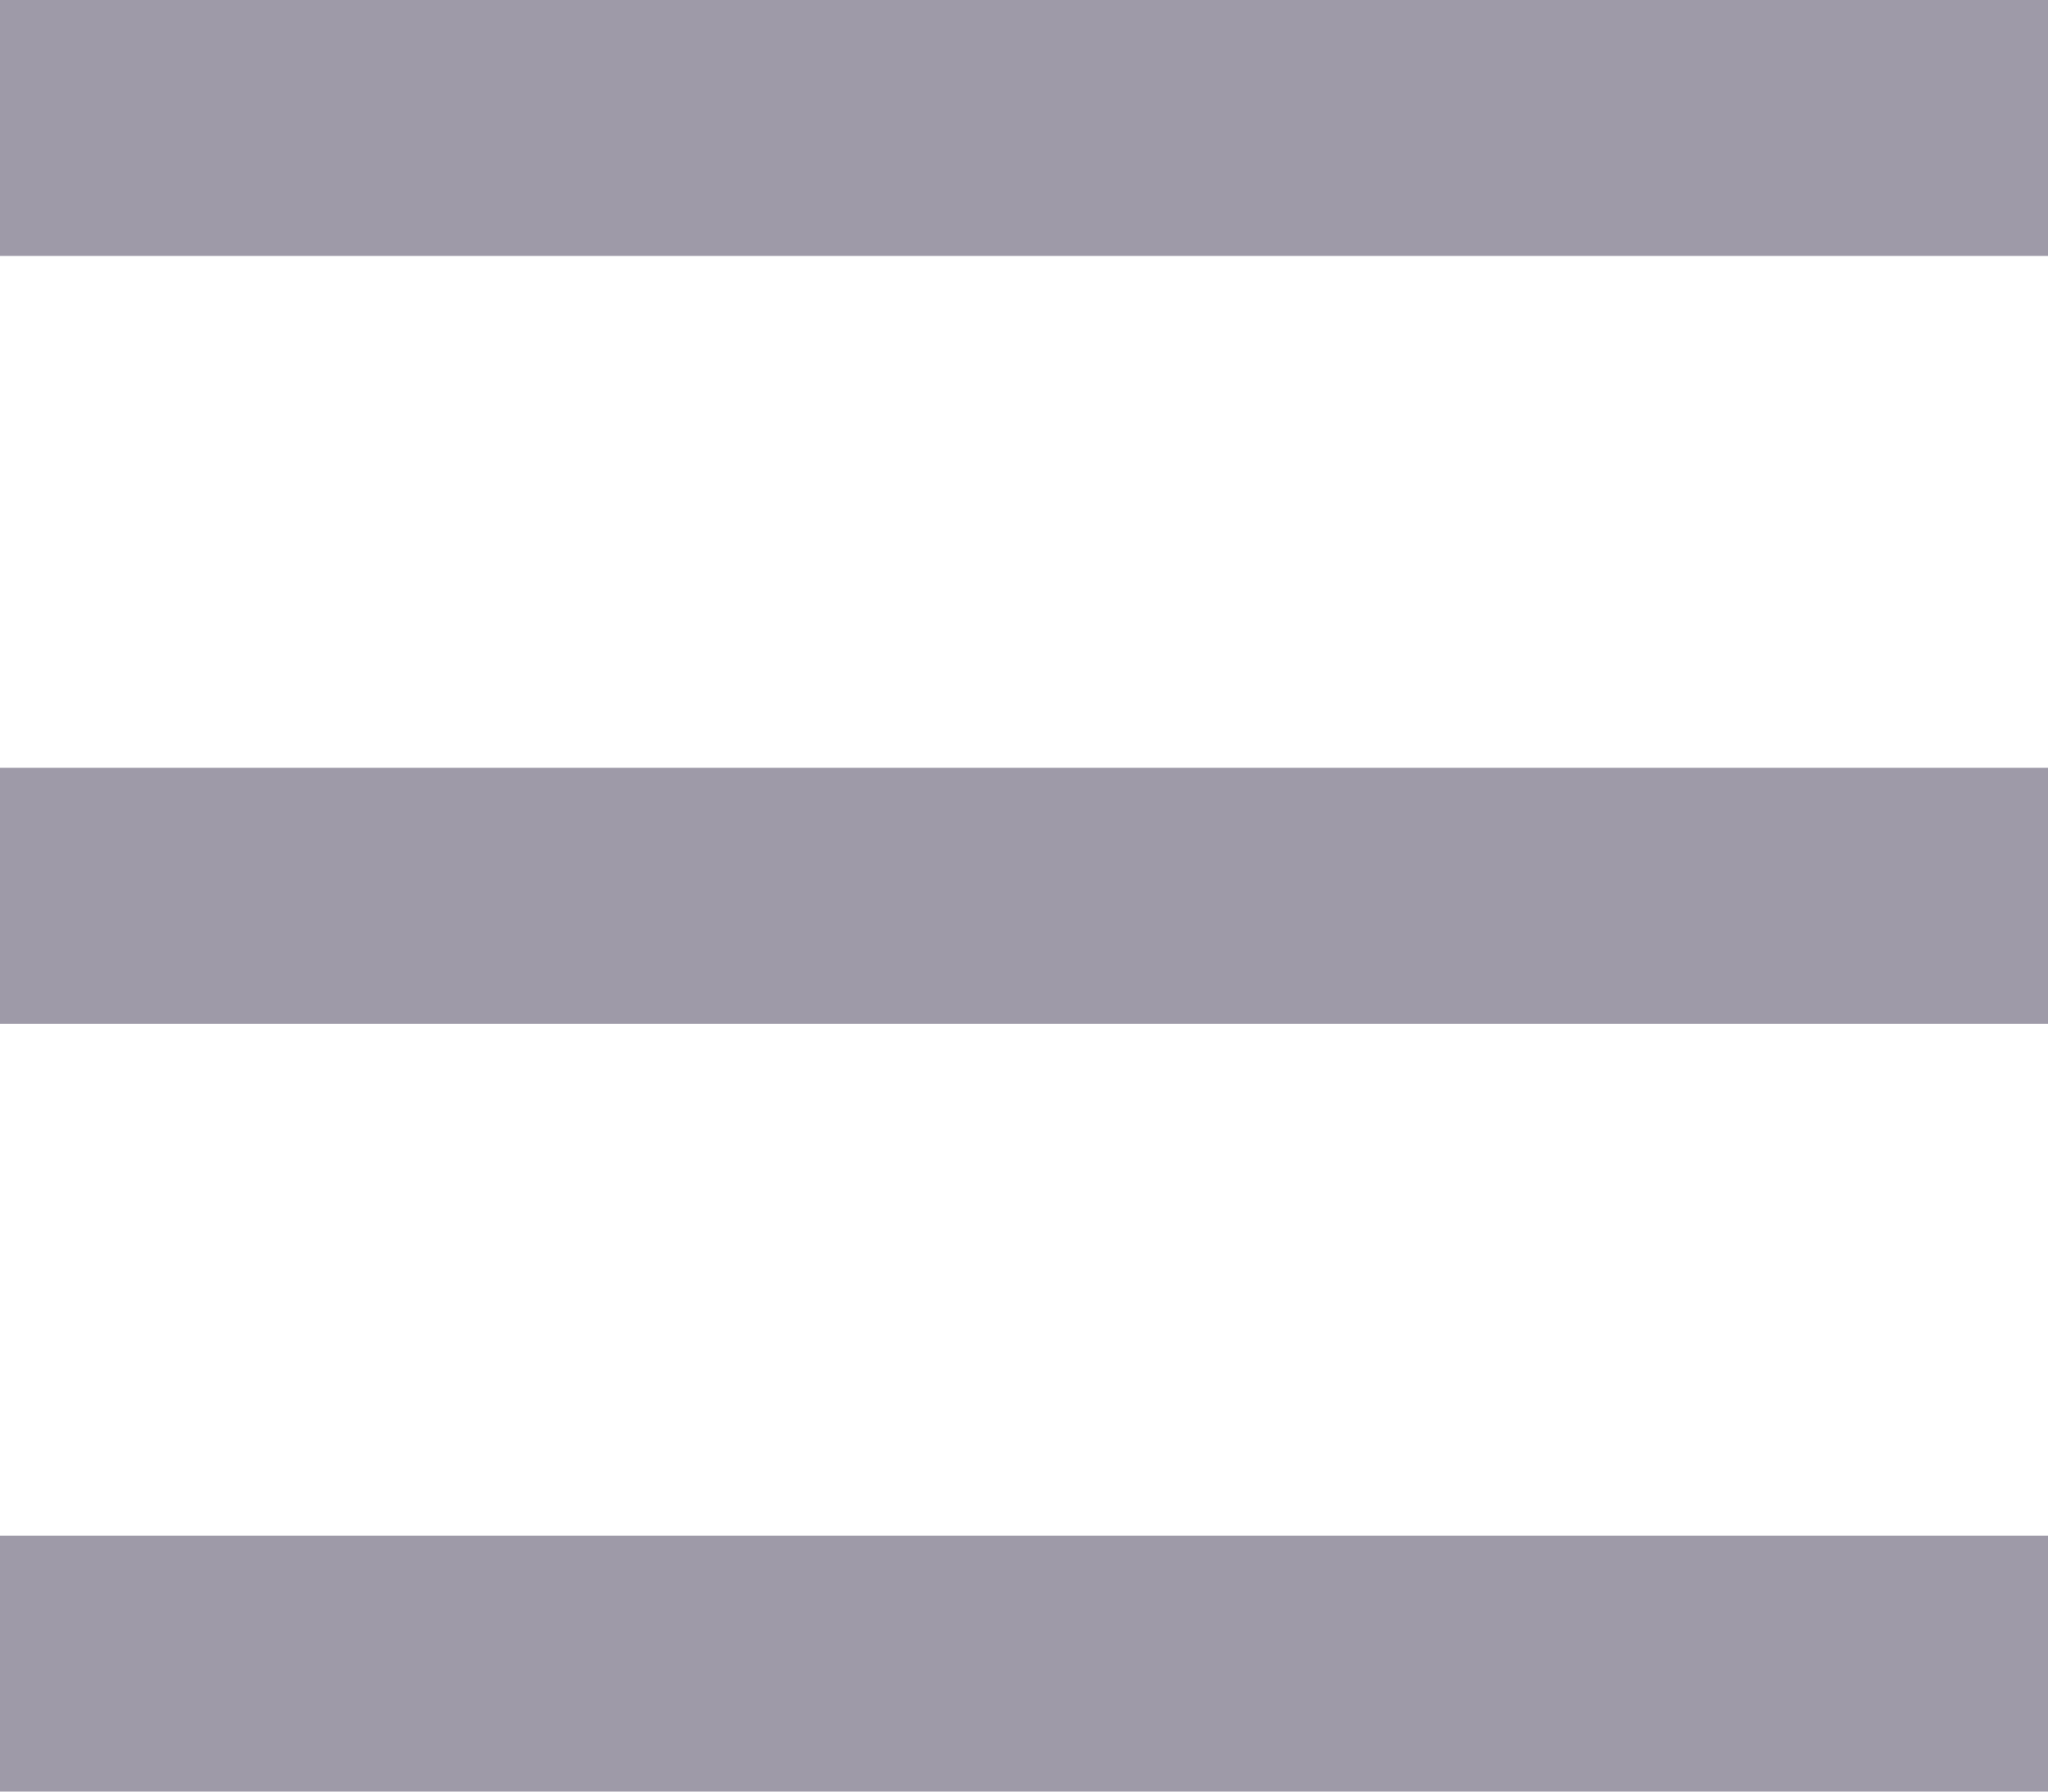
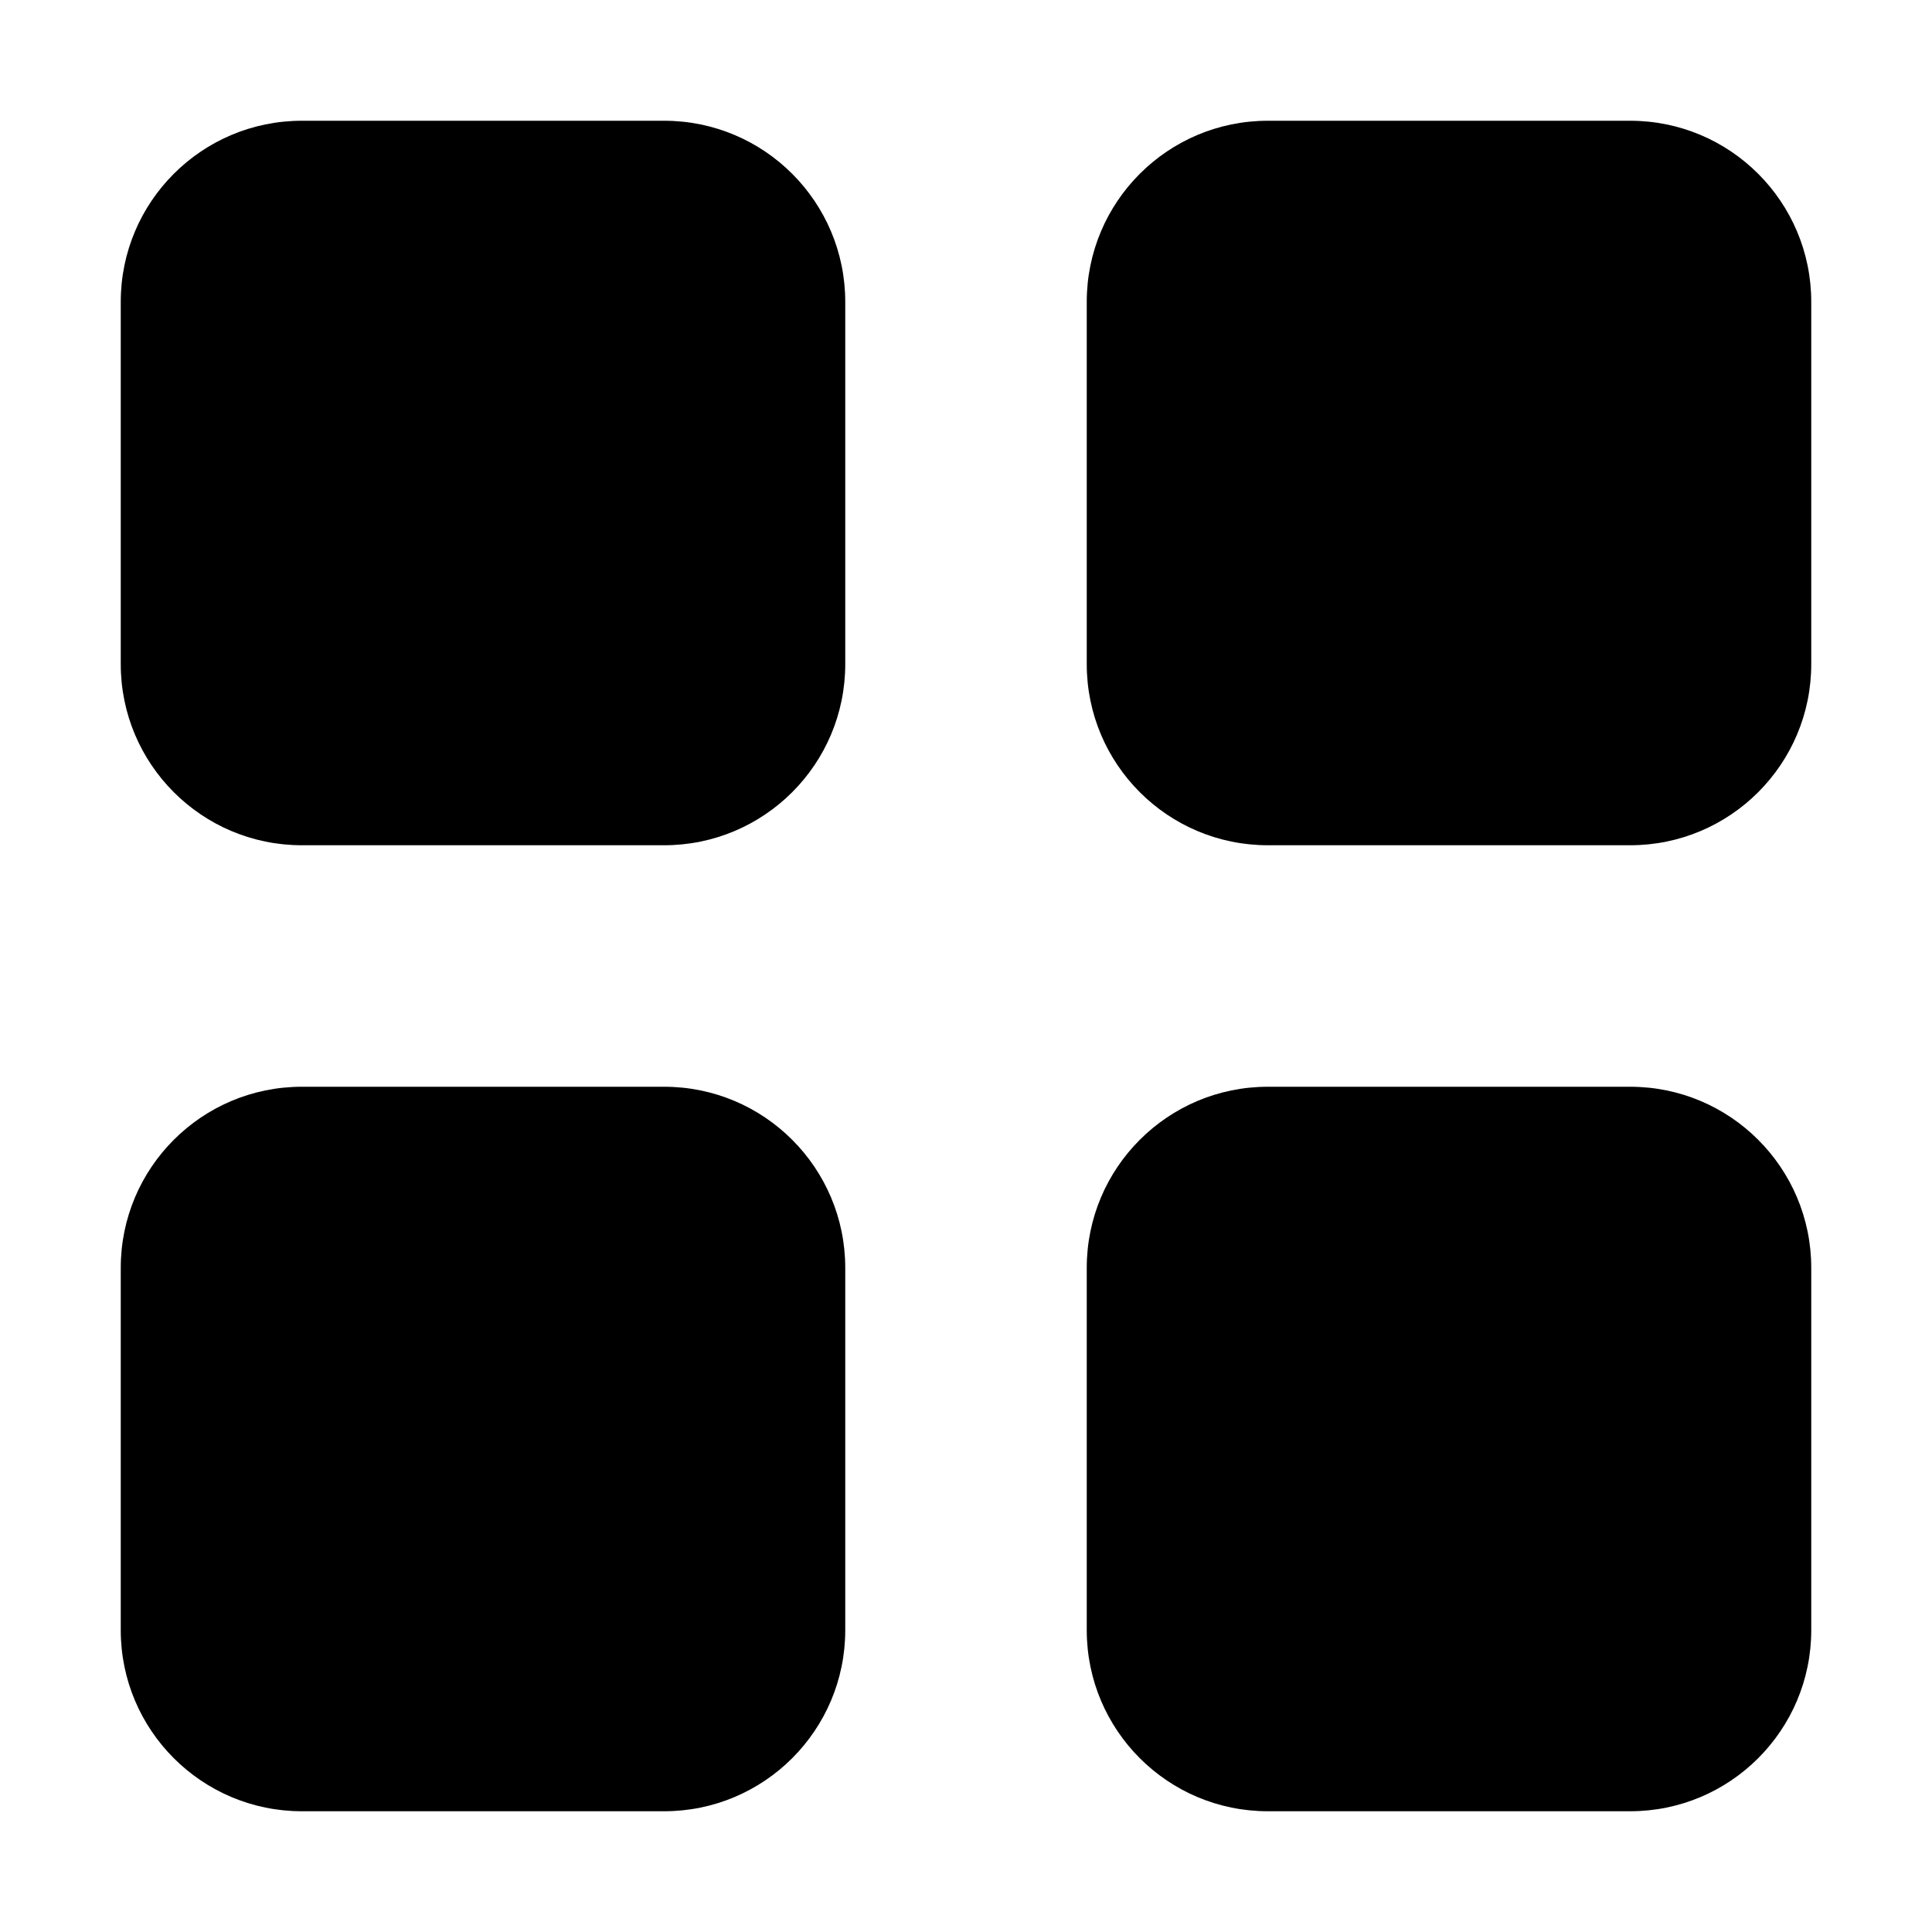
- <svg xmlns="http://www.w3.org/2000/svg" width="24" height="21" fill="none">
-   <path fill="#9E9AA8" d="M0 0h24v3H0zM0 9h24v3H0zM0 18h24v3H0z" />
+ <svg xmlns="http://www.w3.org/2000/svg" width="16" height="16" fill="currentColor" class="bi bi-grid-fill" viewBox="0 0 16 16">
+   <path d="M1 2.5A1.5 1.5 0 0 1 2.5 1h3A1.5 1.5 0 0 1 7 2.5v3A1.5 1.5 0 0 1 5.5 7h-3A1.5 1.5 0 0 1 1 5.5zm8 0A1.5 1.5 0 0 1 10.5 1h3A1.5 1.5 0 0 1 15 2.5v3A1.5 1.5 0 0 1 13.5 7h-3A1.5 1.5 0 0 1 9 5.5zm-8 8A1.5 1.5 0 0 1 2.5 9h3A1.5 1.5 0 0 1 7 10.5v3A1.5 1.5 0 0 1 5.5 15h-3A1.5 1.5 0 0 1 1 13.5zm8 0A1.5 1.5 0 0 1 10.5 9h3a1.5 1.5 0 0 1 1.5 1.5v3a1.5 1.5 0 0 1-1.5 1.5h-3A1.5 1.5 0 0 1 9 13.5z" />
</svg>
